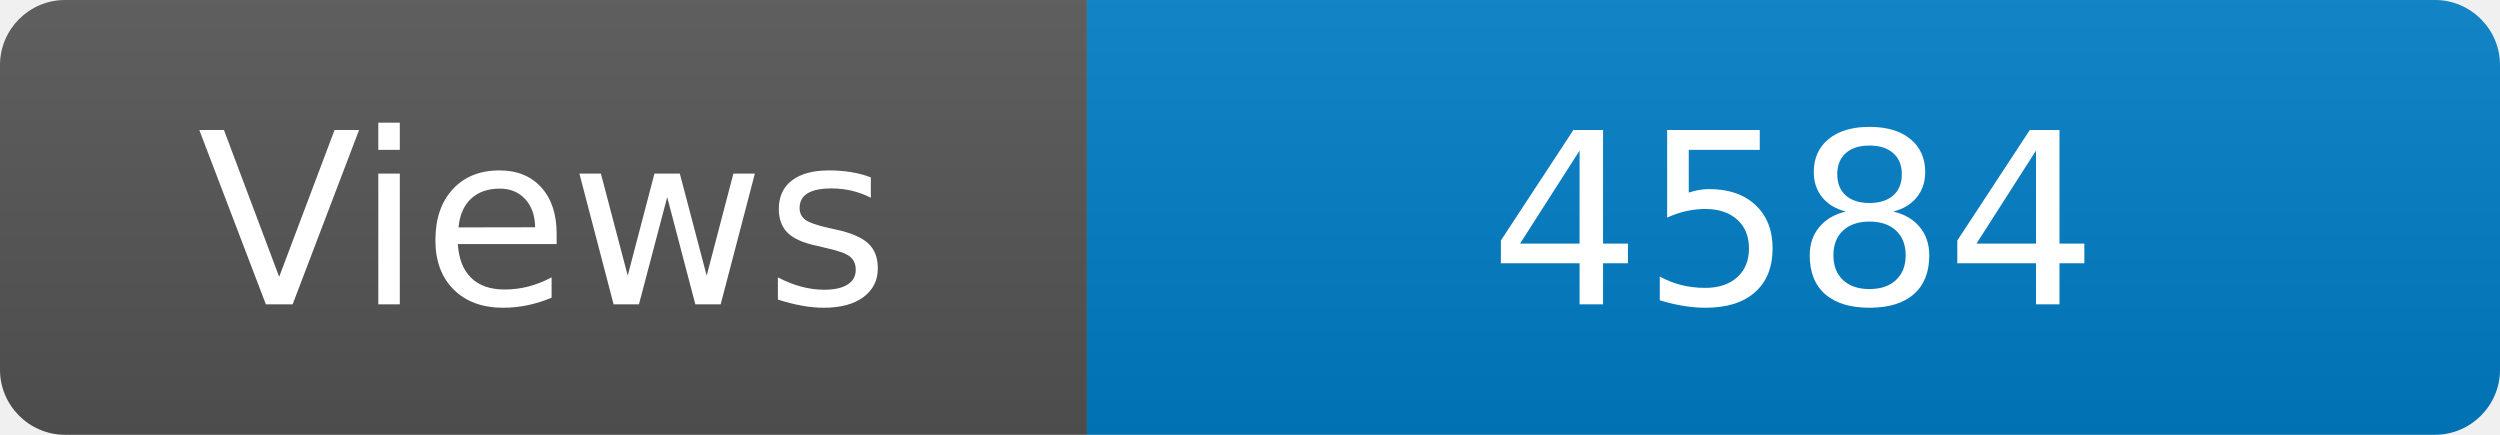
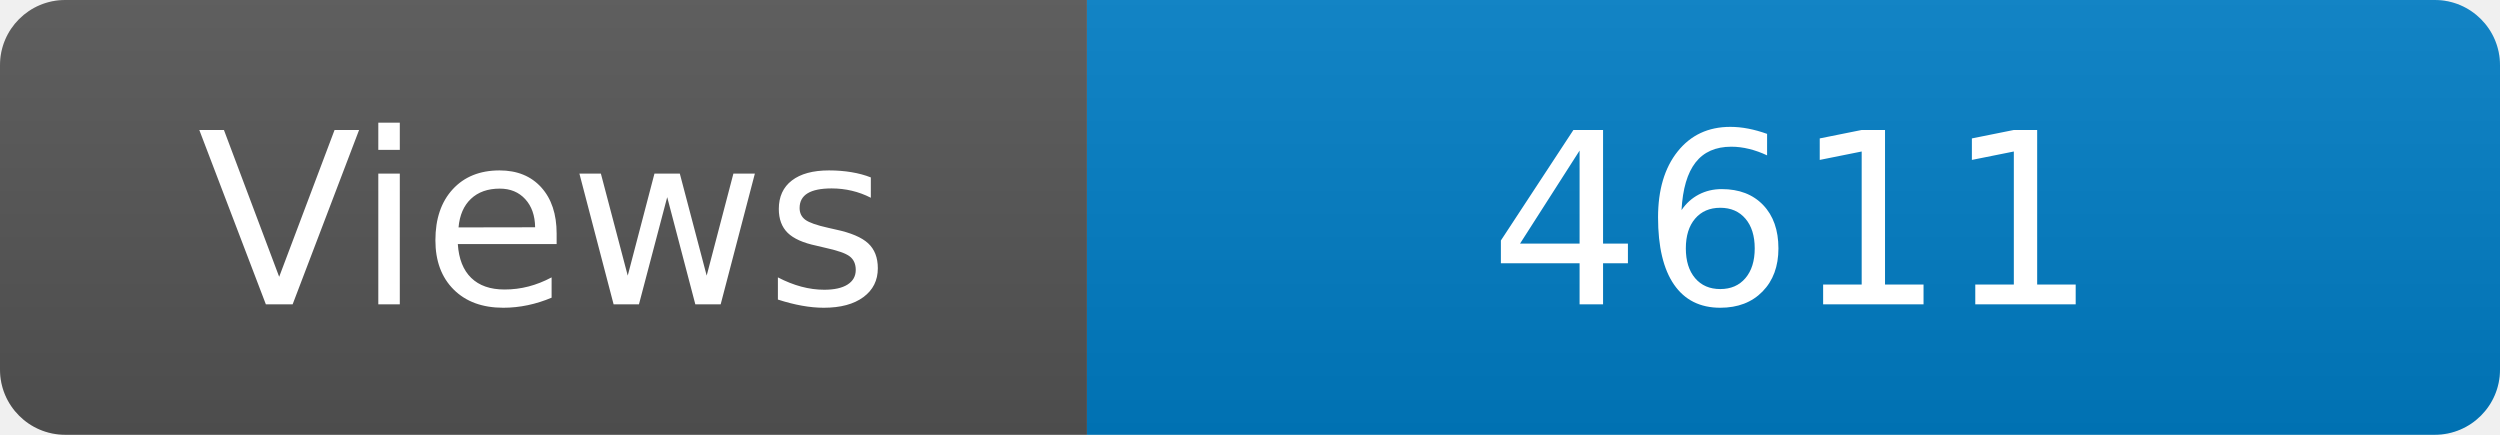
<svg xmlns="http://www.w3.org/2000/svg" width="115" height="20" role="img" aria-label="Maintained?: yes">
  <linearGradient id="s" x2="0" y2="100%">
    <stop offset="0" stop-color="#bbb" stop-opacity=".1" />
    <stop offset="1" stop-opacity=".1" />
  </linearGradient>
  <clipPath id="r">
    <rect width="115" height="20" rx="3" fill="#fff" />
  </clipPath>
  <g clip-path="url(#r)">
    <rect width="50" height="20" fill="#555" />
    <rect x="50" width="160" height="20" fill="#007ec6" />
    <rect width="115" height="20" fill="url(#s)" />
  </g>
  <g fill="#fff" text-anchor="middle" font-family="Verdana,Geneva,DejaVu Sans,sans-serif" font-size="110">
    <text x="250" y="140" transform="scale(.1)" fill="#fff">Views</text>
-     <text x="825" y="140" transform="scale(.1)" fill="#fff">4584</text>
+     <text x="825" y="140" transform="scale(.1)" fill="#fff">4611</text>
  </g>
</svg>
